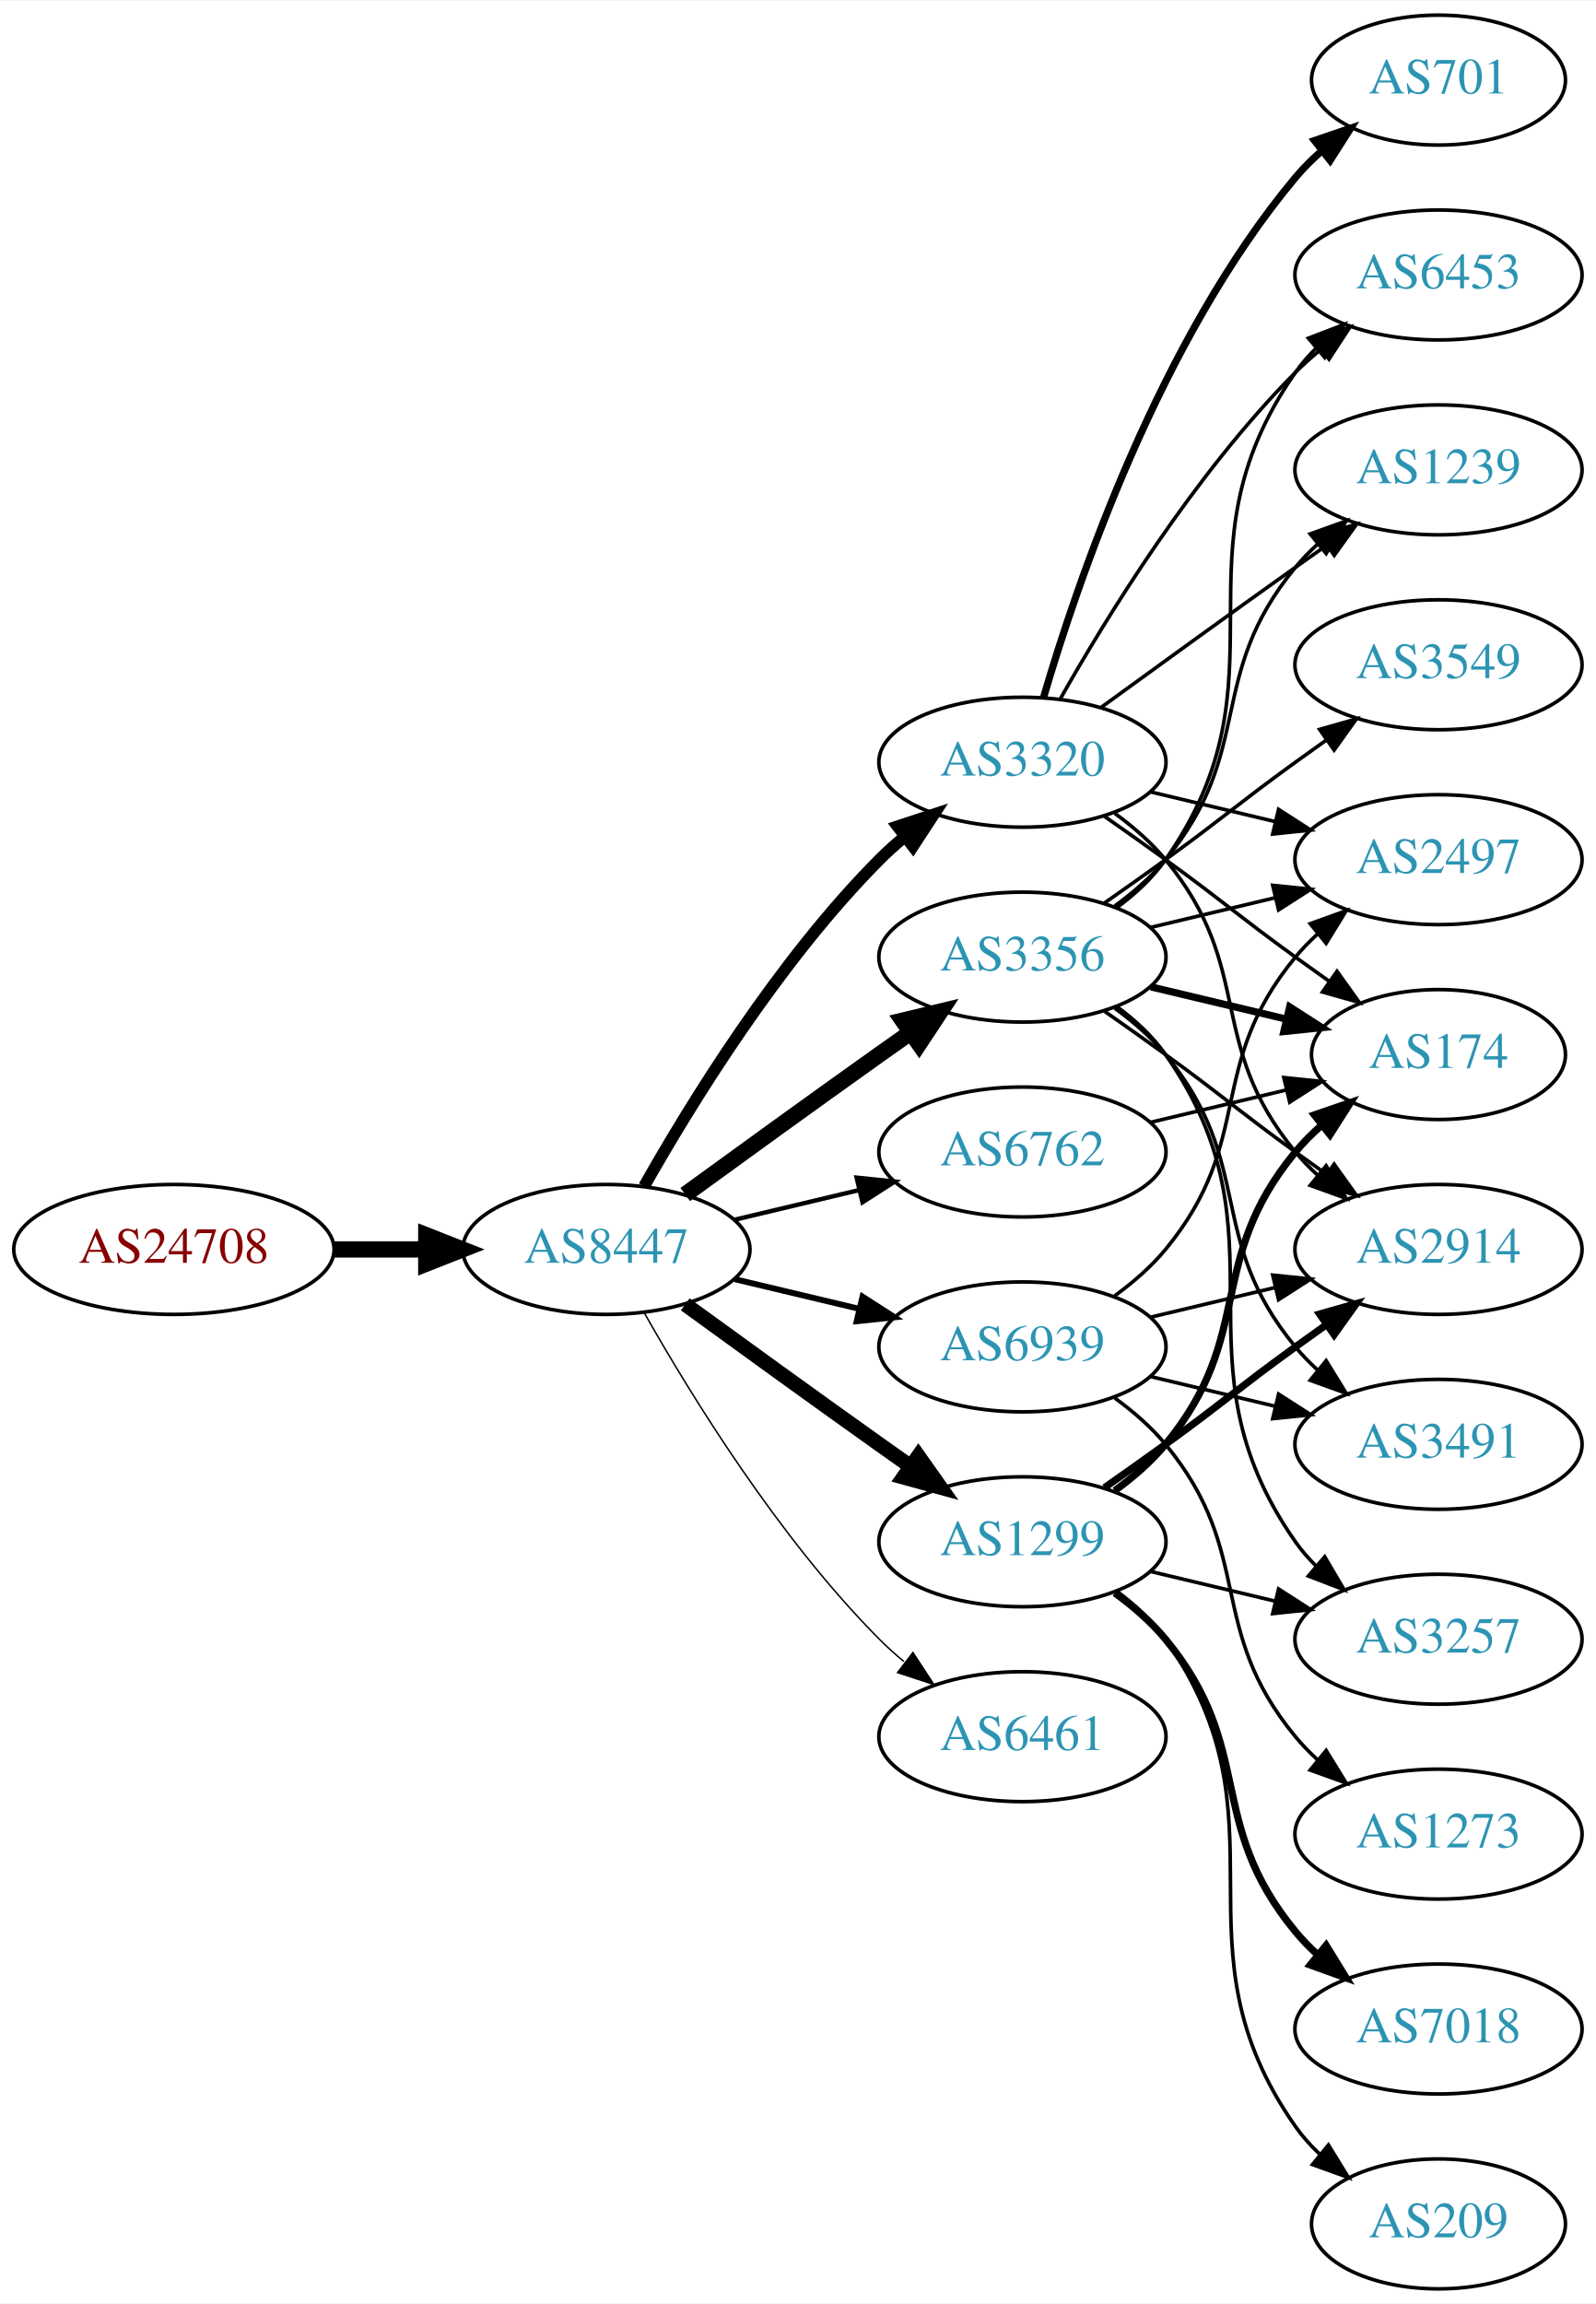
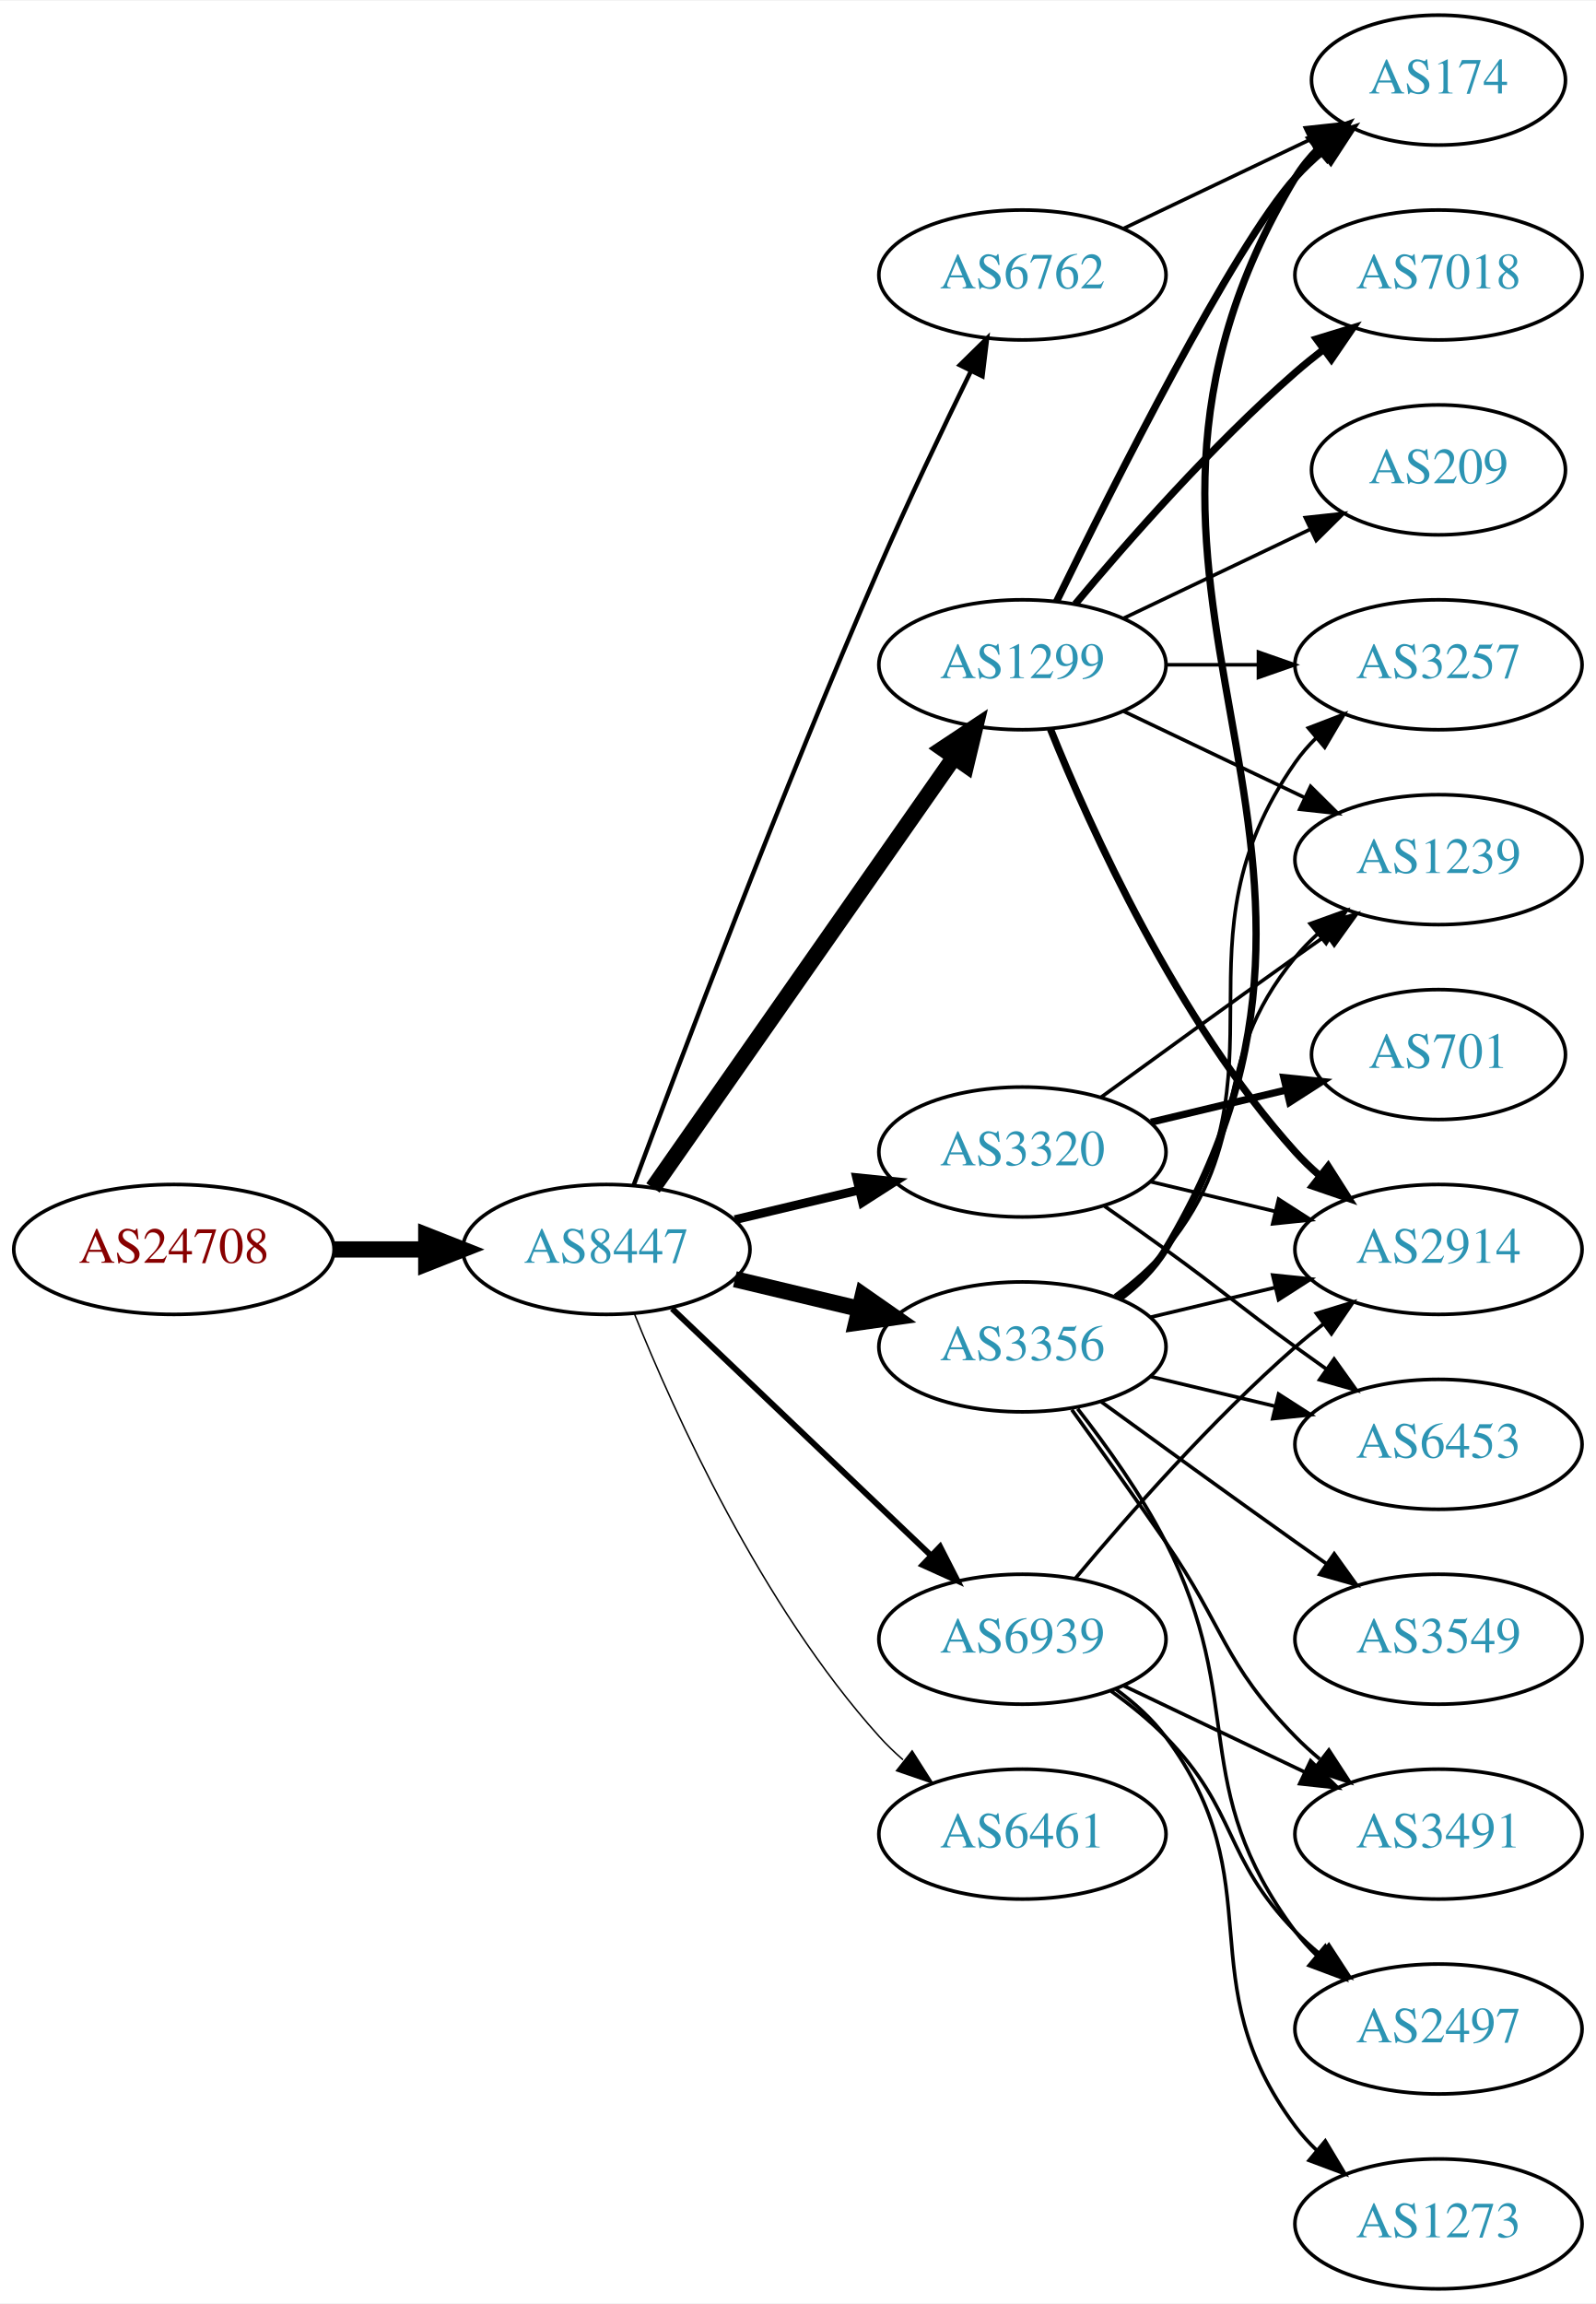
<svg xmlns="http://www.w3.org/2000/svg" xmlns:xlink="http://www.w3.org/1999/xlink" width="442pt" height="638pt" viewBox="0.00 0.00 442.27 638.00">
  <g id="graph0" class="graph" transform="scale(1 1) rotate(0) translate(4 634)">
    <polygon fill="white" stroke="none" points="-4,4 -4,-634 438.271,-634 438.271,4 -4,4" />
    <g id="node1" class="node">
      <g id="a_node1">
        <a xlink:href="/asn/24708" xlink:title="AS24708 ~ GRZ IT Center GmbH [AT]">
          <ellipse fill="#ffffff" stroke="black" cx="44.196" cy="-288" rx="44.393" ry="18" />
          <text text-anchor="middle" x="44.196" y="-284.3" font-family="Times,serif" font-size="14.00" fill="#880000">AS24708</text>
        </a>
      </g>
    </g>
    <g id="node2" class="node">
      <g id="a_node2">
        <a xlink:href="/asn/8447" xlink:title="AS8447 ~ A1 Telekom Austria AG [AT]">
          <ellipse fill="#ffffff" stroke="black" cx="164.039" cy="-288" rx="39.794" ry="18" />
          <text text-anchor="middle" x="164.039" y="-284.3" font-family="Times,serif" font-size="14.00" fill="#2c94b3">AS8447</text>
        </a>
      </g>
    </g>
    <g id="edge1" class="edge">
      <path fill="none" stroke="black" stroke-width="4.5" d="M88.407,-288C96.72,-288 105.482,-288 113.965,-288" />
      <polygon fill="black" stroke="black" stroke-width="4.5" points="114.123,-291.938 124.123,-288 114.123,-284.063 114.123,-291.938" />
    </g>
    <g id="node3" class="node">
      <g id="a_node3">
-         <a xlink:href="/asn/3356" xlink:title="AS3356 ~ Level 3 Parent, LLC [US]">
-           <ellipse fill="#ffffff" stroke="black" cx="279.332" cy="-369" rx="39.794" ry="18" />
-           <text text-anchor="middle" x="279.332" y="-365.3" font-family="Times,serif" font-size="14.00" fill="#2c94b3">AS3356</text>
+         <a xlink:href="/asn/1299" xlink:title="AS1299 ~ Telia Carrier [EU]">
+           <ellipse fill="#ffffff" stroke="black" cx="279.332" cy="-450" rx="39.794" ry="18" />
+           <text text-anchor="middle" x="279.332" y="-446.3" font-family="Times,serif" font-size="14.00" fill="#2c94b3">AS1299</text>
        </a>
      </g>
    </g>
    <g id="edge2" class="edge">
-       <path fill="none" stroke="black" stroke-width="4.5" d="M185.887,-303.222C200.821,-314.091 221.435,-329.025 239.685,-342 242.506,-344.005 245.449,-346.085 248.397,-348.159" />
-       <polygon fill="black" stroke="black" stroke-width="4.5" points="246.173,-351.409 256.621,-353.926 250.694,-344.961 246.173,-351.409" />
+       <path fill="none" stroke="black" stroke-width="4.5" d="M176.949,-305.031C196.871,-333.517 237.06,-390.985 260.41,-424.374" />
+       <polygon fill="black" stroke="black" stroke-width="4.5" points="257.282,-426.772 266.24,-432.71 263.736,-422.258 257.282,-426.772" />
    </g>
    <g id="node4" class="node">
      <g id="a_node4">
-         <a xlink:href="/asn/1299" xlink:title="AS1299 ~ Telia Carrier [EU]">
-           <ellipse fill="#ffffff" stroke="black" cx="279.332" cy="-207" rx="39.794" ry="18" />
-           <text text-anchor="middle" x="279.332" y="-203.3" font-family="Times,serif" font-size="14.00" fill="#2c94b3">AS1299</text>
+         <a xlink:href="/asn/3356" xlink:title="AS3356 ~ Level 3 Parent, LLC [US]">
+           <ellipse fill="#ffffff" stroke="black" cx="279.332" cy="-261" rx="39.794" ry="18" />
+           <text text-anchor="middle" x="279.332" y="-257.3" font-family="Times,serif" font-size="14.00" fill="#2c94b3">AS3356</text>
        </a>
      </g>
    </g>
    <g id="edge3" class="edge">
-       <path fill="none" stroke="black" stroke-width="4.091" d="M185.887,-272.778C200.821,-261.909 221.435,-246.975 239.685,-234 242.506,-231.995 245.449,-229.915 248.397,-227.841" />
-       <polygon fill="black" stroke="black" stroke-width="4.091" points="250.488,-230.746 256.621,-222.074 246.378,-224.885 250.488,-230.746" />
+       <path fill="none" stroke="black" stroke-width="4.5" d="M199.646,-279.752C210.517,-277.162 222.671,-274.265 234.114,-271.538" />
+       <polygon fill="black" stroke="black" stroke-width="4.5" points="235.122,-275.346 243.936,-269.197 233.296,-267.685 235.122,-275.346" />
    </g>
    <g id="node5" class="node">
      <g id="a_node5">
-         <a xlink:href="/asn/6762" xlink:title="AS6762 ~ TELECOM ITALIA SPARKLE S.p.A. [IT]">
+         <a xlink:href="/asn/3320" xlink:title="AS3320 ~ DTAG [DE]">
          <ellipse fill="#ffffff" stroke="black" cx="279.332" cy="-315" rx="39.794" ry="18" />
-           <text text-anchor="middle" x="279.332" y="-311.3" font-family="Times,serif" font-size="14.00" fill="#2c94b3">AS6762</text>
+           <text text-anchor="middle" x="279.332" y="-311.3" font-family="Times,serif" font-size="14.00" fill="#2c94b3">AS3320</text>
        </a>
      </g>
    </g>
    <g id="edge4" class="edge">
-       <path fill="none" stroke="black" stroke-width="1.227" d="M199.646,-296.248C210.517,-298.838 222.671,-301.735 234.114,-304.462" />
-       <polygon fill="black" stroke="black" stroke-width="1.227" points="233.397,-307.889 243.936,-306.803 235.02,-301.08 233.397,-307.889" />
+       <path fill="none" stroke="black" stroke-width="2.455" d="M199.646,-296.248C210.517,-298.838 222.671,-301.735 234.114,-304.462" />
+       <polygon fill="black" stroke="black" stroke-width="2.455" points="233.397,-307.889 243.936,-306.803 235.02,-301.08 233.397,-307.889" />
    </g>
    <g id="node6" class="node">
      <g id="a_node6">
-         <a xlink:href="/asn/3320" xlink:title="AS3320 ~ DTAG [DE]">
-           <ellipse fill="#ffffff" stroke="black" cx="279.332" cy="-423" rx="39.794" ry="18" />
-           <text text-anchor="middle" x="279.332" y="-419.3" font-family="Times,serif" font-size="14.00" fill="#2c94b3">AS3320</text>
+         <a xlink:href="/asn/6762" xlink:title="AS6762 ~ TELECOM ITALIA SPARKLE S.p.A. [IT]">
+           <ellipse fill="#ffffff" stroke="black" cx="279.332" cy="-558" rx="39.794" ry="18" />
+           <text text-anchor="middle" x="279.332" y="-554.3" font-family="Times,serif" font-size="14.00" fill="#2c94b3">AS6762</text>
        </a>
      </g>
    </g>
    <g id="edge5" class="edge">
-       <path fill="none" stroke="black" stroke-width="3.273" d="M174.498,-305.49C187.28,-328.096 211.712,-367.886 239.685,-396 241.796,-398.121 244.092,-400.188 246.477,-402.171" />
-       <polygon fill="black" stroke="black" stroke-width="3.273" points="244.73,-405.242 254.793,-408.556 248.993,-399.69 244.73,-405.242" />
+       <path fill="none" stroke="black" stroke-width="1.227" d="M171.632,-305.887C184.176,-339.636 212.644,-414.896 239.685,-477 247.669,-495.337 257.363,-515.649 265.044,-531.346" />
+       <polygon fill="black" stroke="black" stroke-width="1.227" points="261.976,-533.039 269.534,-540.464 268.257,-529.947 261.976,-533.039" />
    </g>
    <g id="node7" class="node">
      <g id="a_node7">
        <a xlink:href="/asn/6461" xlink:title="AS6461 ~ Zayo Bandwidth [US]">
-           <ellipse fill="#ffffff" stroke="black" cx="279.332" cy="-153" rx="39.794" ry="18" />
-           <text text-anchor="middle" x="279.332" y="-149.3" font-family="Times,serif" font-size="14.00" fill="#2c94b3">AS6461</text>
+           <ellipse fill="#ffffff" stroke="black" cx="279.332" cy="-126" rx="39.794" ry="18" />
+           <text text-anchor="middle" x="279.332" y="-122.3" font-family="Times,serif" font-size="14.00" fill="#2c94b3">AS6461</text>
        </a>
      </g>
    </g>
    <g id="edge6" class="edge">
-       <path fill="none" stroke="black" stroke-width="0.409" d="M174.498,-270.51C187.28,-247.904 211.712,-208.114 239.685,-180 241.796,-177.879 244.092,-175.812 246.477,-173.829" />
-       <polygon fill="black" stroke="black" stroke-width="0.409" points="248.993,-176.31 254.793,-167.444 244.73,-170.758 248.993,-176.31" />
+       <path fill="none" stroke="black" stroke-width="0.409" d="M171.786,-270.213C182.837,-242.757 206.891,-189.422 239.685,-153 241.688,-150.776 243.906,-148.637 246.239,-146.603" />
+       <polygon fill="black" stroke="black" stroke-width="0.409" points="248.769,-149.065 254.458,-140.127 244.437,-143.567 248.769,-149.065" />
    </g>
    <g id="node8" class="node">
      <g id="a_node8">
        <a xlink:href="/asn/6939" xlink:title="AS6939 ~ Hurricane Electric LLC [US]">
-           <ellipse fill="#ffffff" stroke="black" cx="279.332" cy="-261" rx="39.794" ry="18" />
-           <text text-anchor="middle" x="279.332" y="-257.3" font-family="Times,serif" font-size="14.00" fill="#2c94b3">AS6939</text>
+           <ellipse fill="#ffffff" stroke="black" cx="279.332" cy="-180" rx="39.794" ry="18" />
+           <text text-anchor="middle" x="279.332" y="-176.3" font-family="Times,serif" font-size="14.00" fill="#2c94b3">AS6939</text>
        </a>
      </g>
    </g>
    <g id="edge7" class="edge">
-       <path fill="none" stroke="black" stroke-width="1.636" d="M199.646,-279.752C210.517,-277.162 222.671,-274.265 234.114,-271.538" />
-       <polygon fill="black" stroke="black" stroke-width="1.636" points="235.02,-274.92 243.936,-269.197 233.397,-268.111 235.02,-274.92" />
+       <path fill="none" stroke="black" stroke-width="1.636" d="M182.245,-271.597C201.321,-253.413 232.241,-223.937 253.838,-203.349" />
+       <polygon fill="black" stroke="black" stroke-width="1.636" points="256.511,-205.637 261.334,-196.203 251.681,-200.57 256.511,-205.637" />
    </g>
    <g id="node9" class="node">
      <g id="a_node9">
-         <a xlink:href="/asn/2497" xlink:title="AS2497 ~ Internet Initiative Japan Inc. [JP]">
-           <ellipse fill="#ffffff" stroke="black" cx="394.625" cy="-396" rx="39.794" ry="18" />
-           <text text-anchor="middle" x="394.625" y="-392.3" font-family="Times,serif" font-size="14.00" fill="#2c94b3">AS2497</text>
-         </a>
-       </g>
-     </g>
-     <g id="edge8" class="edge">
-       <path fill="none" stroke="black" d="M314.939,-377.248C325.81,-379.838 337.964,-382.735 349.407,-385.462" />
-       <polygon fill="black" stroke="black" points="348.69,-388.889 359.229,-387.803 350.313,-382.08 348.69,-388.889" />
-     </g>
-     <g id="node10" class="node">
-       <g id="a_node10">
-         <a xlink:href="/asn/6453" xlink:title="AS6453 ~ TATA COMMUNICATIONS (AMERICA) INC [US]">
-           <ellipse fill="#ffffff" stroke="black" cx="394.625" cy="-558" rx="39.794" ry="18" />
-           <text text-anchor="middle" x="394.625" y="-554.3" font-family="Times,serif" font-size="14.00" fill="#2c94b3">AS6453</text>
-         </a>
-       </g>
-     </g>
-     <g id="edge9" class="edge">
-       <path fill="none" stroke="black" d="M305.491,-382.716C310.555,-386.455 315.411,-390.904 318.978,-396 354.592,-446.869 319.365,-480.131 354.978,-531 356.65,-533.389 358.606,-535.635 360.733,-537.733" />
-       <polygon fill="black" stroke="black" points="358.573,-540.49 368.465,-544.284 363.097,-535.149 358.573,-540.49" />
-     </g>
-     <g id="node11" class="node">
-       <g id="a_node11">
-         <a xlink:href="/asn/3491" xlink:title="AS3491 ~ PCCW Global, Inc. [US]">
-           <ellipse fill="#ffffff" stroke="black" cx="394.625" cy="-234" rx="39.794" ry="18" />
-           <text text-anchor="middle" x="394.625" y="-230.3" font-family="Times,serif" font-size="14.00" fill="#2c94b3">AS3491</text>
-         </a>
-       </g>
-     </g>
-     <g id="edge10" class="edge">
-       <path fill="none" stroke="black" d="M304.912,-354.844C310.007,-351.128 315.02,-346.799 318.978,-342 344.043,-311.606 329.913,-291.394 354.978,-261 356.833,-258.75 358.92,-256.604 361.139,-254.576" />
-       <polygon fill="black" stroke="black" points="363.488,-257.177 369.044,-248.156 359.075,-251.744 363.488,-257.177" />
-     </g>
-     <g id="node12" class="node">
-       <g id="a_node12">
-         <a xlink:href="/asn/174" xlink:title="AS174 ~ Cogent Communications [US]">
-           <ellipse fill="#ffffff" stroke="black" cx="394.625" cy="-342" rx="35.194" ry="18" />
-           <text text-anchor="middle" x="394.625" y="-338.3" font-family="Times,serif" font-size="14.00" fill="#2c94b3">AS174</text>
-         </a>
-       </g>
-     </g>
-     <g id="edge11" class="edge">
-       <path fill="none" stroke="black" stroke-width="2" d="M314.939,-360.752C326.733,-357.942 340.038,-354.771 352.306,-351.847" />
-       <polygon fill="black" stroke="black" stroke-width="2" points="353.394,-355.186 362.311,-349.463 351.772,-348.376 353.394,-355.186" />
-     </g>
-     <g id="node13" class="node">
-       <g id="a_node13">
        <a xlink:href="/asn/2914" xlink:title="AS2914 ~ NTT America, Inc. [US]">
          <ellipse fill="#ffffff" stroke="black" cx="394.625" cy="-288" rx="39.794" ry="18" />
          <text text-anchor="middle" x="394.625" y="-284.3" font-family="Times,serif" font-size="14.00" fill="#2c94b3">AS2914</text>
        </a>
      </g>
    </g>
+     <g id="edge8" class="edge">
+       <path fill="none" stroke="black" stroke-width="2" d="M287.079,-432.213C298.13,-404.757 322.184,-351.422 354.978,-315 356.98,-312.776 359.199,-310.637 361.532,-308.603" />
+       <polygon fill="black" stroke="black" stroke-width="2" points="364.062,-311.065 369.751,-302.127 359.73,-305.567 364.062,-311.065" />
+     </g>
+     <g id="node10" class="node">
+       <g id="a_node10">
+         <a xlink:href="/asn/174" xlink:title="AS174 ~ Cogent Communications [US]">
+           <ellipse fill="#ffffff" stroke="black" cx="394.625" cy="-612" rx="35.194" ry="18" />
+           <text text-anchor="middle" x="394.625" y="-608.3" font-family="Times,serif" font-size="14.00" fill="#2c94b3">AS174</text>
+         </a>
+       </g>
+     </g>
+     <g id="edge9" class="edge">
+       <path fill="none" stroke="black" stroke-width="2" d="M288.769,-467.511C304.388,-499.509 337.774,-565.893 354.978,-585 357.294,-587.572 359.899,-590.03 362.634,-592.343" />
+       <polygon fill="black" stroke="black" stroke-width="2" points="360.5,-595.117 370.557,-598.448 364.772,-589.572 360.5,-595.117" />
+     </g>
+     <g id="node11" class="node">
+       <g id="a_node11">
+         <a xlink:href="/asn/7018" xlink:title="AS7018 ~ AT&amp;T Services, Inc. [US]">
+           <ellipse fill="#ffffff" stroke="black" cx="394.625" cy="-558" rx="39.794" ry="18" />
+           <text text-anchor="middle" x="394.625" y="-554.3" font-family="Times,serif" font-size="14.00" fill="#2c94b3">AS7018</text>
+         </a>
+       </g>
+     </g>
+     <g id="edge10" class="edge">
+       <path fill="none" stroke="black" stroke-width="2" d="M293.962,-466.817C308.244,-483.929 331.791,-510.745 354.978,-531 357.444,-533.154 360.082,-535.294 362.78,-537.372" />
+       <polygon fill="black" stroke="black" stroke-width="2" points="360.805,-540.264 370.934,-543.37 364.953,-534.625 360.805,-540.264" />
+     </g>
+     <g id="node12" class="node">
+       <g id="a_node12">
+         <a xlink:href="/asn/3257" xlink:title="AS3257 ~ GTT [DE]">
+           <ellipse fill="#ffffff" stroke="black" cx="394.625" cy="-450" rx="39.794" ry="18" />
+           <text text-anchor="middle" x="394.625" y="-446.3" font-family="Times,serif" font-size="14.00" fill="#2c94b3">AS3257</text>
+         </a>
+       </g>
+     </g>
+     <g id="edge11" class="edge">
+       <path fill="none" stroke="black" d="M319.004,-450C327.207,-450 335.971,-450 344.503,-450" />
+       <polygon fill="black" stroke="black" points="344.742,-453.5 354.742,-450 344.742,-446.5 344.742,-453.5" />
+     </g>
+     <g id="node13" class="node">
+       <g id="a_node13">
+         <a xlink:href="/asn/1239" xlink:title="AS1239 ~ Sprint [US]">
+           <ellipse fill="#ffffff" stroke="black" cx="394.625" cy="-396" rx="39.794" ry="18" />
+           <text text-anchor="middle" x="394.625" y="-392.3" font-family="Times,serif" font-size="14.00" fill="#2c94b3">AS1239</text>
+         </a>
+       </g>
+     </g>
    <g id="edge12" class="edge">
-       <path fill="none" stroke="black" d="M302.089,-353.991C307.623,-350.121 313.542,-345.936 318.978,-342 335.178,-330.271 338.778,-326.729 354.978,-315 357.781,-312.971 360.712,-310.875 363.653,-308.79" />
-       <polygon fill="black" stroke="black" points="365.704,-311.627 371.868,-303.009 361.675,-305.903 365.704,-311.627" />
+       <path fill="none" stroke="black" d="M307.468,-437.066C322.462,-429.919 341.283,-420.948 357.506,-413.215" />
+       <polygon fill="black" stroke="black" points="359.188,-416.291 366.71,-408.829 356.177,-409.972 359.188,-416.291" />
    </g>
    <g id="node14" class="node">
      <g id="a_node14">
-         <a xlink:href="/asn/3549" xlink:title="AS3549 ~ Level 3 Parent, LLC [US]">
-           <ellipse fill="#ffffff" stroke="black" cx="394.625" cy="-450" rx="39.794" ry="18" />
-           <text text-anchor="middle" x="394.625" y="-446.3" font-family="Times,serif" font-size="14.00" fill="#2c94b3">AS3549</text>
+         <a xlink:href="/asn/209" xlink:title="AS209 ~ CenturyLink Communications, LLC [US]">
+           <ellipse fill="#ffffff" stroke="black" cx="394.625" cy="-504" rx="35.194" ry="18" />
+           <text text-anchor="middle" x="394.625" y="-500.3" font-family="Times,serif" font-size="14.00" fill="#2c94b3">AS209</text>
        </a>
      </g>
    </g>
    <g id="edge13" class="edge">
-       <path fill="none" stroke="black" d="M302.089,-384.009C307.623,-387.879 313.542,-392.064 318.978,-396 335.178,-407.729 338.778,-411.271 354.978,-423 357.781,-425.029 360.712,-427.125 363.653,-429.21" />
-       <polygon fill="black" stroke="black" points="361.675,-432.097 371.868,-434.991 365.704,-426.373 361.675,-432.097" />
+       <path fill="none" stroke="black" d="M307.468,-462.934C322.9,-470.29 342.385,-479.577 358.92,-487.459" />
+       <polygon fill="black" stroke="black" points="357.729,-490.768 368.262,-491.911 360.741,-484.449 357.729,-490.768" />
+     </g>
+     <g id="edge14" class="edge">
+       <path fill="none" stroke="black" d="M314.939,-269.248C325.81,-271.838 337.964,-274.735 349.407,-277.462" />
+       <polygon fill="black" stroke="black" points="348.69,-280.889 359.229,-279.803 350.313,-274.08 348.69,-280.889" />
+     </g>
+     <g id="edge15" class="edge">
+       <path fill="none" stroke="black" stroke-width="2" d="M306.032,-274.365C311.069,-278.121 315.776,-282.667 318.978,-288 387.432,-401.991 286.524,-471.009 354.978,-585 356.706,-587.877 358.871,-590.525 361.29,-592.943" />
+       <polygon fill="black" stroke="black" stroke-width="2" points="359.21,-595.767 369.122,-599.51 363.708,-590.403 359.21,-595.767" />
+     </g>
+     <g id="edge17" class="edge">
+       <path fill="none" stroke="black" d="M305.491,-274.716C310.555,-278.455 315.411,-282.904 318.978,-288 354.592,-338.869 319.365,-372.131 354.978,-423 356.65,-425.389 358.606,-427.635 360.733,-429.733" />
+       <polygon fill="black" stroke="black" points="358.573,-432.49 368.465,-436.284 363.097,-427.149 358.573,-432.49" />
+     </g>
+     <g id="edge21" class="edge">
+       <path fill="none" stroke="black" d="M304.912,-275.156C310.007,-278.872 315.02,-283.201 318.978,-288 344.043,-318.394 329.913,-338.606 354.978,-369 356.833,-371.25 358.92,-373.396 361.139,-375.424" />
+       <polygon fill="black" stroke="black" points="359.075,-378.256 369.044,-381.844 363.488,-372.823 359.075,-378.256" />
    </g>
    <g id="node15" class="node">
      <g id="a_node15">
-         <a xlink:href="/asn/1239" xlink:title="AS1239 ~ Sprint [US]">
-           <ellipse fill="#ffffff" stroke="black" cx="394.625" cy="-504" rx="39.794" ry="18" />
-           <text text-anchor="middle" x="394.625" y="-500.3" font-family="Times,serif" font-size="14.00" fill="#2c94b3">AS1239</text>
-         </a>
-       </g>
-     </g>
-     <g id="edge14" class="edge">
-       <path fill="none" stroke="black" d="M304.912,-383.156C310.007,-386.872 315.02,-391.201 318.978,-396 344.043,-426.394 329.913,-446.606 354.978,-477 356.833,-479.25 358.92,-481.396 361.139,-483.424" />
-       <polygon fill="black" stroke="black" points="359.075,-486.256 369.044,-489.844 363.488,-480.823 359.075,-486.256" />
+         <a xlink:href="/asn/6453" xlink:title="AS6453 ~ TATA COMMUNICATIONS (AMERICA) INC [US]">
+           <ellipse fill="#ffffff" stroke="black" cx="394.625" cy="-234" rx="39.794" ry="18" />
+           <text text-anchor="middle" x="394.625" y="-230.3" font-family="Times,serif" font-size="14.00" fill="#2c94b3">AS6453</text>
+         </a>
+       </g>
+     </g>
+     <g id="edge16" class="edge">
+       <path fill="none" stroke="black" d="M314.939,-252.752C325.81,-250.162 337.964,-247.265 349.407,-244.538" />
+       <polygon fill="black" stroke="black" points="350.313,-247.92 359.229,-242.197 348.69,-241.111 350.313,-247.92" />
    </g>
    <g id="node16" class="node">
      <g id="a_node16">
-         <a xlink:href="/asn/3257" xlink:title="AS3257 ~ GTT [DE]">
-           <ellipse fill="#ffffff" stroke="black" cx="394.625" cy="-180" rx="39.794" ry="18" />
-           <text text-anchor="middle" x="394.625" y="-176.3" font-family="Times,serif" font-size="14.00" fill="#2c94b3">AS3257</text>
-         </a>
-       </g>
-     </g>
-     <g id="edge15" class="edge">
-       <path fill="none" stroke="black" d="M305.491,-355.284C310.555,-351.545 315.411,-347.096 318.978,-342 354.592,-291.131 319.365,-257.869 354.978,-207 356.65,-204.611 358.606,-202.365 360.733,-200.267" />
-       <polygon fill="black" stroke="black" points="363.097,-202.851 368.465,-193.716 358.573,-197.51 363.097,-202.851" />
+         <a xlink:href="/asn/3491" xlink:title="AS3491 ~ PCCW Global, Inc. [US]">
+           <ellipse fill="#ffffff" stroke="black" cx="394.625" cy="-126" rx="39.794" ry="18" />
+           <text text-anchor="middle" x="394.625" y="-122.3" font-family="Times,serif" font-size="14.00" fill="#2c94b3">AS3491</text>
+         </a>
+       </g>
    </g>
    <g id="edge18" class="edge">
-       <path fill="none" stroke="black" stroke-width="2" d="M304.912,-221.156C310.007,-224.872 315.02,-229.201 318.978,-234 344.043,-264.394 329.913,-284.606 354.978,-315 357.113,-317.589 359.556,-320.041 362.152,-322.334" />
-       <polygon fill="black" stroke="black" stroke-width="2" points="360.229,-325.275 370.251,-328.712 364.56,-319.775 360.229,-325.275" />
-     </g>
-     <g id="edge16" class="edge">
-       <path fill="none" stroke="black" stroke-width="2" d="M302.089,-222.009C307.623,-225.879 313.542,-230.064 318.978,-234 335.178,-245.729 338.778,-249.271 354.978,-261 357.781,-263.029 360.712,-265.125 363.653,-267.21" />
-       <polygon fill="black" stroke="black" stroke-width="2" points="361.675,-270.097 371.868,-272.991 365.704,-264.373 361.675,-270.097" />
-     </g>
-     <g id="edge19" class="edge">
-       <path fill="none" stroke="black" d="M314.939,-198.752C325.81,-196.162 337.964,-193.265 349.407,-190.538" />
-       <polygon fill="black" stroke="black" points="350.313,-193.92 359.229,-188.197 348.69,-187.111 350.313,-193.92" />
+       <path fill="none" stroke="black" d="M293.011,-243.594C300.626,-233.063 310.459,-219.33 318.978,-207 335.374,-183.269 334.806,-173.617 354.978,-153 357.071,-150.861 359.354,-148.782 361.731,-146.79" />
+       <polygon fill="black" stroke="black" points="364.249,-149.268 370.031,-140.389 359.974,-143.725 364.249,-149.268" />
    </g>
    <g id="node17" class="node">
      <g id="a_node17">
-         <a xlink:href="/asn/7018" xlink:title="AS7018 ~ AT&amp;T Services, Inc. [US]">
-           <ellipse fill="#ffffff" stroke="black" cx="394.625" cy="-72" rx="39.794" ry="18" />
-           <text text-anchor="middle" x="394.625" y="-68.3" font-family="Times,serif" font-size="14.00" fill="#2c94b3">AS7018</text>
-         </a>
-       </g>
-     </g>
-     <g id="edge17" class="edge">
-       <path fill="none" stroke="black" stroke-width="2" d="M304.912,-192.844C310.007,-189.128 315.02,-184.799 318.978,-180 344.043,-149.606 329.913,-129.394 354.978,-99 356.833,-96.751 358.92,-94.604 361.139,-92.576" />
-       <polygon fill="black" stroke="black" stroke-width="2" points="363.488,-95.177 369.044,-86.156 359.075,-89.744 363.488,-95.177" />
+         <a xlink:href="/asn/3549" xlink:title="AS3549 ~ Level 3 Parent, LLC [US]">
+           <ellipse fill="#ffffff" stroke="black" cx="394.625" cy="-180" rx="39.794" ry="18" />
+           <text text-anchor="middle" x="394.625" y="-176.3" font-family="Times,serif" font-size="14.00" fill="#2c94b3">AS3549</text>
+         </a>
+       </g>
+     </g>
+     <g id="edge19" class="edge">
+       <path fill="none" stroke="black" d="M301.18,-245.778C316.114,-234.909 336.727,-219.975 354.978,-207 357.799,-204.995 360.742,-202.915 363.69,-200.841" />
+       <polygon fill="black" stroke="black" points="365.736,-203.681 371.914,-195.074 361.717,-197.95 365.736,-203.681" />
    </g>
    <g id="node18" class="node">
      <g id="a_node18">
-         <a xlink:href="/asn/209" xlink:title="AS209 ~ CenturyLink Communications, LLC [US]">
-           <ellipse fill="#ffffff" stroke="black" cx="394.625" cy="-18" rx="35.194" ry="18" />
-           <text text-anchor="middle" x="394.625" y="-14.3" font-family="Times,serif" font-size="14.00" fill="#2c94b3">AS209</text>
+         <a xlink:href="/asn/2497" xlink:title="AS2497 ~ Internet Initiative Japan Inc. [JP]">
+           <ellipse fill="#ffffff" stroke="black" cx="394.625" cy="-72" rx="39.794" ry="18" />
+           <text text-anchor="middle" x="394.625" y="-68.3" font-family="Times,serif" font-size="14.00" fill="#2c94b3">AS2497</text>
        </a>
      </g>
    </g>
    <g id="edge20" class="edge">
-       <path fill="none" stroke="black" d="M305.491,-193.284C310.555,-189.545 315.411,-185.096 318.978,-180 354.592,-129.131 319.365,-95.869 354.978,-45 356.903,-42.251 359.202,-39.69 361.707,-37.327" />
-       <polygon fill="black" stroke="black" points="364.124,-39.873 369.668,-30.844 359.704,-34.445 364.124,-39.873" />
-     </g>
-     <g id="edge27" class="edge">
-       <path fill="none" stroke="black" d="M314.939,-323.248C326.733,-326.058 340.038,-329.229 352.306,-332.153" />
-       <polygon fill="black" stroke="black" points="351.772,-335.624 362.311,-334.537 353.394,-328.814 351.772,-335.624" />
-     </g>
-     <g id="edge24" class="edge">
-       <path fill="none" stroke="black" d="M314.939,-414.752C325.81,-412.162 337.964,-409.265 349.407,-406.538" />
-       <polygon fill="black" stroke="black" points="350.313,-409.92 359.229,-404.197 348.69,-403.111 350.313,-409.92" />
+       <path fill="none" stroke="black" d="M294.628,-243.86C302.614,-233.647 312.276,-220.147 318.978,-207 341.958,-161.923 324.707,-139.542 354.978,-99 356.723,-96.664 358.73,-94.455 360.893,-92.383" />
+       <polygon fill="black" stroke="black" points="363.253,-94.973 368.694,-85.882 358.771,-89.595 363.253,-94.973" />
+     </g>
+     <g id="edge22" class="edge">
+       <path fill="none" stroke="black" d="M314.939,-306.752C325.81,-304.162 337.964,-301.265 349.407,-298.538" />
+       <polygon fill="black" stroke="black" points="350.313,-301.92 359.229,-296.197 348.69,-295.111 350.313,-301.92" />
+     </g>
+     <g id="edge23" class="edge">
+       <path fill="none" stroke="black" d="M301.18,-330.222C316.114,-341.091 336.727,-356.025 354.978,-369 357.799,-371.005 360.742,-373.085 363.69,-375.159" />
+       <polygon fill="black" stroke="black" points="361.717,-378.05 371.914,-380.926 365.736,-372.319 361.717,-378.05" />
    </g>
    <g id="edge25" class="edge">
-       <path fill="none" stroke="black" d="M289.791,-440.49C302.573,-463.096 327.005,-502.886 354.978,-531 357.089,-533.121 359.385,-535.188 361.77,-537.171" />
-       <polygon fill="black" stroke="black" points="360.023,-540.242 370.086,-543.556 364.286,-534.69 360.023,-540.242" />
-     </g>
-     <g id="edge26" class="edge">
-       <path fill="none" stroke="black" d="M302.089,-407.991C307.623,-404.121 313.542,-399.936 318.978,-396 335.178,-384.271 338.778,-380.729 354.978,-369 358.007,-366.807 361.186,-364.537 364.364,-362.287" />
-       <polygon fill="black" stroke="black" points="366.506,-365.059 372.675,-356.445 362.481,-359.333 366.506,-365.059" />
-     </g>
-     <g id="edge21" class="edge">
-       <path fill="none" stroke="black" d="M304.912,-408.844C310.007,-405.128 315.02,-400.799 318.978,-396 344.043,-365.606 329.913,-345.394 354.978,-315 356.833,-312.75 358.92,-310.604 361.139,-308.576" />
-       <polygon fill="black" stroke="black" points="363.488,-311.177 369.044,-302.156 359.075,-305.744 363.488,-311.177" />
-     </g>
-     <g id="edge23" class="edge">
-       <path fill="none" stroke="black" d="M301.18,-438.222C316.114,-449.091 336.727,-464.025 354.978,-477 357.799,-479.005 360.742,-481.085 363.69,-483.159" />
-       <polygon fill="black" stroke="black" points="361.717,-486.05 371.914,-488.926 365.736,-480.319 361.717,-486.05" />
+       <path fill="none" stroke="black" d="M302.089,-299.991C307.623,-296.121 313.542,-291.936 318.978,-288 335.178,-276.271 338.778,-272.729 354.978,-261 357.781,-258.971 360.712,-256.875 363.653,-254.79" />
+       <polygon fill="black" stroke="black" points="365.704,-257.627 371.868,-249.009 361.675,-251.903 365.704,-257.627" />
    </g>
    <g id="node19" class="node">
      <g id="a_node19">
        <a xlink:href="/asn/701" xlink:title="AS701 ~ UUNET [US]">
-           <ellipse fill="#ffffff" stroke="black" cx="394.625" cy="-612" rx="35.194" ry="18" />
-           <text text-anchor="middle" x="394.625" y="-608.3" font-family="Times,serif" font-size="14.00" fill="#2c94b3">AS701</text>
-         </a>
-       </g>
-     </g>
-     <g id="edge22" class="edge">
-       <path fill="none" stroke="black" stroke-width="2" d="M285.206,-441.002C294.52,-472.844 317.336,-539.981 354.978,-585 357.131,-587.574 359.585,-590.017 362.189,-592.303" />
-       <polygon fill="black" stroke="black" stroke-width="2" points="360.273,-595.249 370.3,-598.672 364.596,-589.743 360.273,-595.249" />
+           <ellipse fill="#ffffff" stroke="black" cx="394.625" cy="-342" rx="35.194" ry="18" />
+           <text text-anchor="middle" x="394.625" y="-338.3" font-family="Times,serif" font-size="14.00" fill="#2c94b3">AS701</text>
+         </a>
+       </g>
+     </g>
+     <g id="edge24" class="edge">
+       <path fill="none" stroke="black" stroke-width="2" d="M314.939,-323.248C326.733,-326.058 340.038,-329.229 352.306,-332.153" />
+       <polygon fill="black" stroke="black" stroke-width="2" points="351.772,-335.624 362.311,-334.537 353.394,-328.814 351.772,-335.624" />
+     </g>
+     <g id="edge30" class="edge">
+       <path fill="none" stroke="black" d="M307.468,-570.934C322.9,-578.29 342.385,-587.577 358.92,-595.459" />
+       <polygon fill="black" stroke="black" points="357.729,-598.768 368.262,-599.911 360.741,-592.449 357.729,-598.768" />
+     </g>
+     <g id="edge27" class="edge">
+       <path fill="none" stroke="black" d="M293.962,-196.817C308.244,-213.929 331.791,-240.745 354.978,-261 357.444,-263.154 360.082,-265.294 362.78,-267.372" />
+       <polygon fill="black" stroke="black" points="360.805,-270.264 370.934,-273.37 364.953,-264.625 360.805,-270.264" />
    </g>
    <g id="edge28" class="edge">
-       <path fill="none" stroke="black" d="M304.912,-275.156C310.007,-278.872 315.02,-283.201 318.978,-288 344.043,-318.394 329.913,-338.606 354.978,-369 356.833,-371.25 358.92,-373.396 361.139,-375.424" />
-       <polygon fill="black" stroke="black" points="359.075,-378.256 369.044,-381.844 363.488,-372.823 359.075,-378.256" />
-     </g>
-     <g id="edge31" class="edge">
-       <path fill="none" stroke="black" d="M314.939,-252.752C325.81,-250.162 337.964,-247.265 349.407,-244.538" />
-       <polygon fill="black" stroke="black" points="350.313,-247.92 359.229,-242.197 348.69,-241.111 350.313,-247.92" />
-     </g>
-     <g id="edge29" class="edge">
-       <path fill="none" stroke="black" d="M314.939,-269.248C325.81,-271.838 337.964,-274.735 349.407,-277.462" />
-       <polygon fill="black" stroke="black" points="348.69,-280.889 359.229,-279.803 350.313,-274.08 348.69,-280.889" />
+       <path fill="none" stroke="black" d="M307.468,-167.066C322.462,-159.919 341.283,-150.948 357.506,-143.215" />
+       <polygon fill="black" stroke="black" points="359.188,-146.291 366.71,-138.829 356.177,-139.972 359.188,-146.291" />
+     </g>
+     <g id="edge26" class="edge">
+       <path fill="none" stroke="black" d="M303.926,-165.611C309.182,-161.852 314.513,-157.563 318.978,-153 339.151,-132.383 334.806,-119.617 354.978,-99 357.071,-96.861 359.354,-94.782 361.731,-92.79" />
+       <polygon fill="black" stroke="black" points="364.249,-95.268 370.031,-86.389 359.974,-89.725 364.249,-95.268" />
    </g>
    <g id="node20" class="node">
      <g id="a_node20">
        <a xlink:href="/asn/1273" xlink:title="AS1273 ~ Vodafone Group PLC [EU]">
-           <ellipse fill="#ffffff" stroke="black" cx="394.625" cy="-126" rx="39.794" ry="18" />
-           <text text-anchor="middle" x="394.625" y="-122.3" font-family="Times,serif" font-size="14.00" fill="#2c94b3">AS1273</text>
-         </a>
-       </g>
-     </g>
-     <g id="edge30" class="edge">
-       <path fill="none" stroke="black" d="M304.912,-246.844C310.007,-243.128 315.02,-238.799 318.978,-234 344.043,-203.606 329.913,-183.394 354.978,-153 356.833,-150.75 358.92,-148.604 361.139,-146.576" />
-       <polygon fill="black" stroke="black" points="363.488,-149.177 369.044,-140.156 359.075,-143.744 363.488,-149.177" />
+           <ellipse fill="#ffffff" stroke="black" cx="394.625" cy="-18" rx="39.794" ry="18" />
+           <text text-anchor="middle" x="394.625" y="-14.3" font-family="Times,serif" font-size="14.00" fill="#2c94b3">AS1273</text>
+         </a>
+       </g>
+     </g>
+     <g id="edge29" class="edge">
+       <path fill="none" stroke="black" d="M305.262,-166.118C310.338,-162.389 315.256,-157.984 318.978,-153 349.249,-112.458 324.707,-85.542 354.978,-45 356.723,-42.664 358.73,-40.455 360.893,-38.383" />
+       <polygon fill="black" stroke="black" points="363.253,-40.973 368.694,-31.882 358.771,-35.595 363.253,-40.973" />
    </g>
  </g>
</svg>
